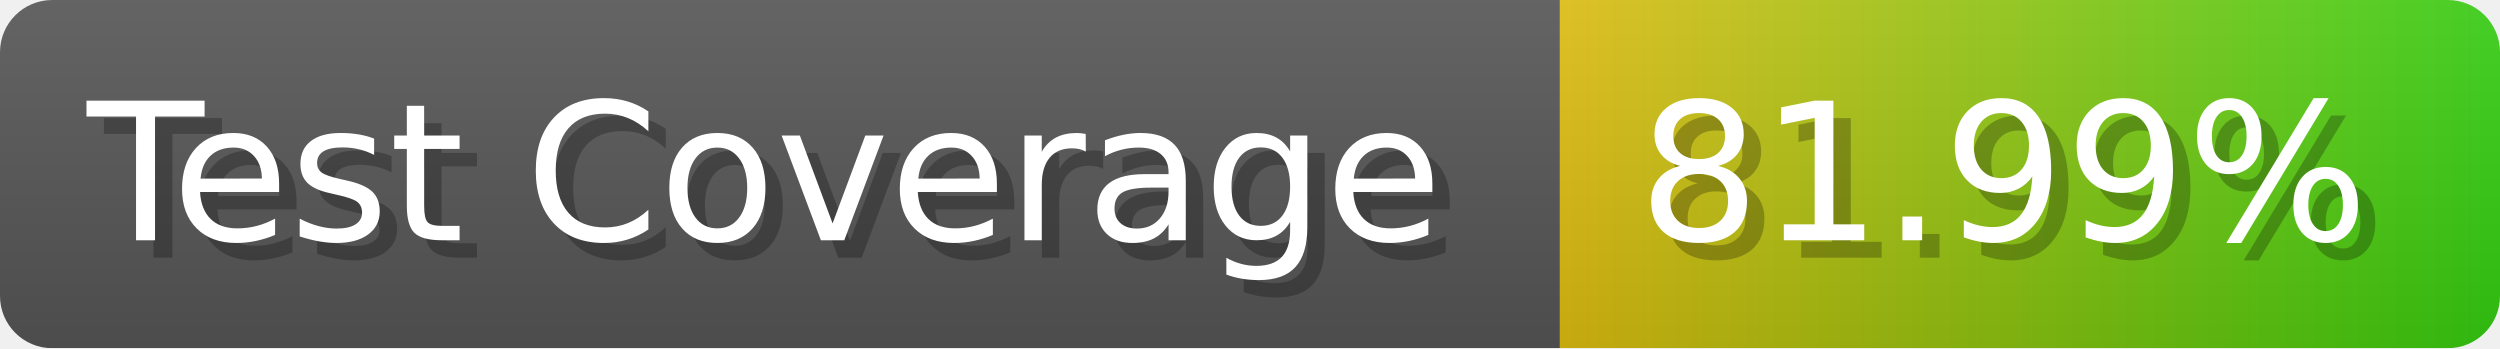
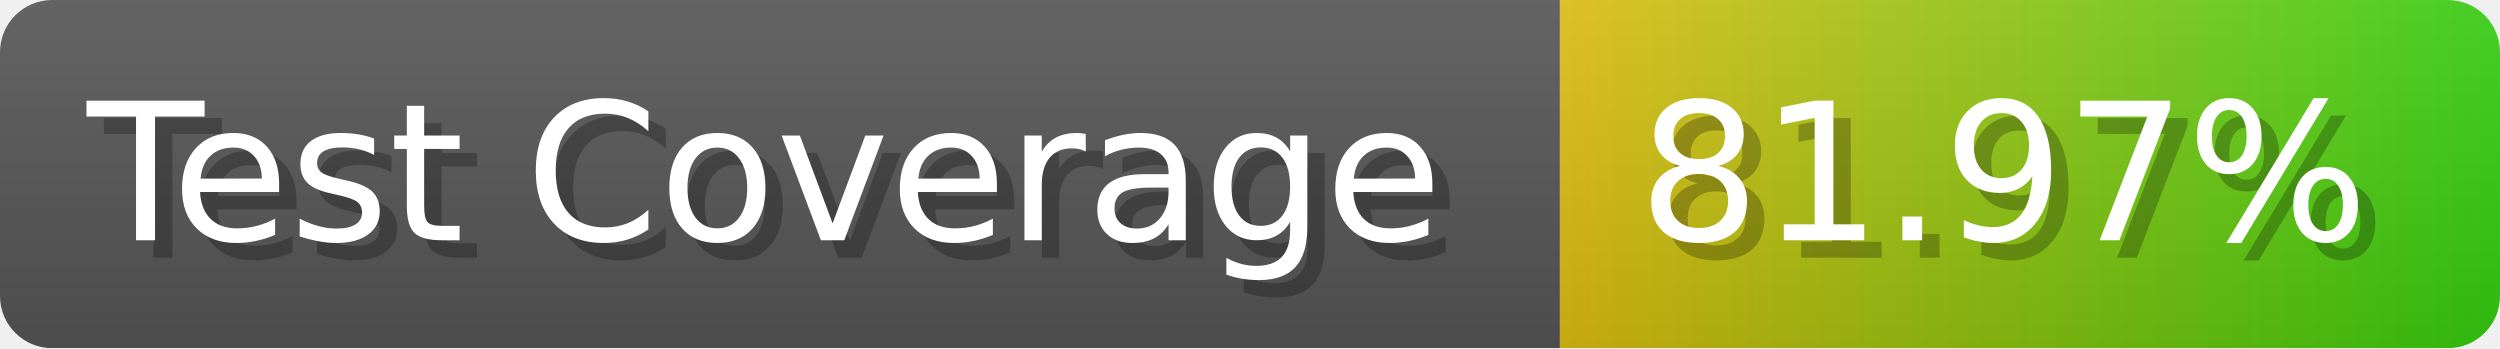
- <svg xmlns="http://www.w3.org/2000/svg" width="143.6" height="20" viewBox="0 0 1436 200" role="img" aria-label="Test Coverage: 81.99%">
+ <svg xmlns="http://www.w3.org/2000/svg" width="143.6" height="20" viewBox="0 0 1436 200" role="img" aria-label="Test Coverage: 81.97%">
  <linearGradient id="a" x2="0" y2="100%">
    <stop offset="0" stop-opacity=".1" stop-color="#EEE" />
    <stop offset="1" stop-opacity=".1" />
  </linearGradient>
  <mask id="m">
    <rect width="1436" height="200" rx="30" fill="#FFF" />
  </mask>
  <g mask="url(#m)">
    <rect width="896" height="200" fill="#555" />
    <rect width="540" height="200" fill="url(#x)" x="896" />
    <rect width="1436" height="200" fill="url(#a)" />
  </g>
  <g aria-hidden="true" fill="#fff" text-anchor="start" font-family="Verdana,DejaVu Sans,sans-serif" font-size="110">
    <text x="60" y="148" textLength="796" fill="#000" opacity="0.25">Test Coverage</text>
    <text x="50" y="138" textLength="796">Test Coverage</text>
-     <text x="951" y="148" textLength="440" fill="#000" opacity="0.25">81.99%</text>
-     <text x="941" y="138" textLength="440">81.99%</text>
+     <text x="951" y="148" textLength="440" fill="#000" opacity="0.25">81.97%</text>
+     <text x="941" y="138" textLength="440">81.97%</text>
  </g>
  <linearGradient id="x" x1="0%" y1="0%" x2="100%" y2="0%">
    <stop offset="0%" style="stop-color:#DB1" />
    <stop offset="100%" style="stop-color:#3C1" />
  </linearGradient>
</svg>
